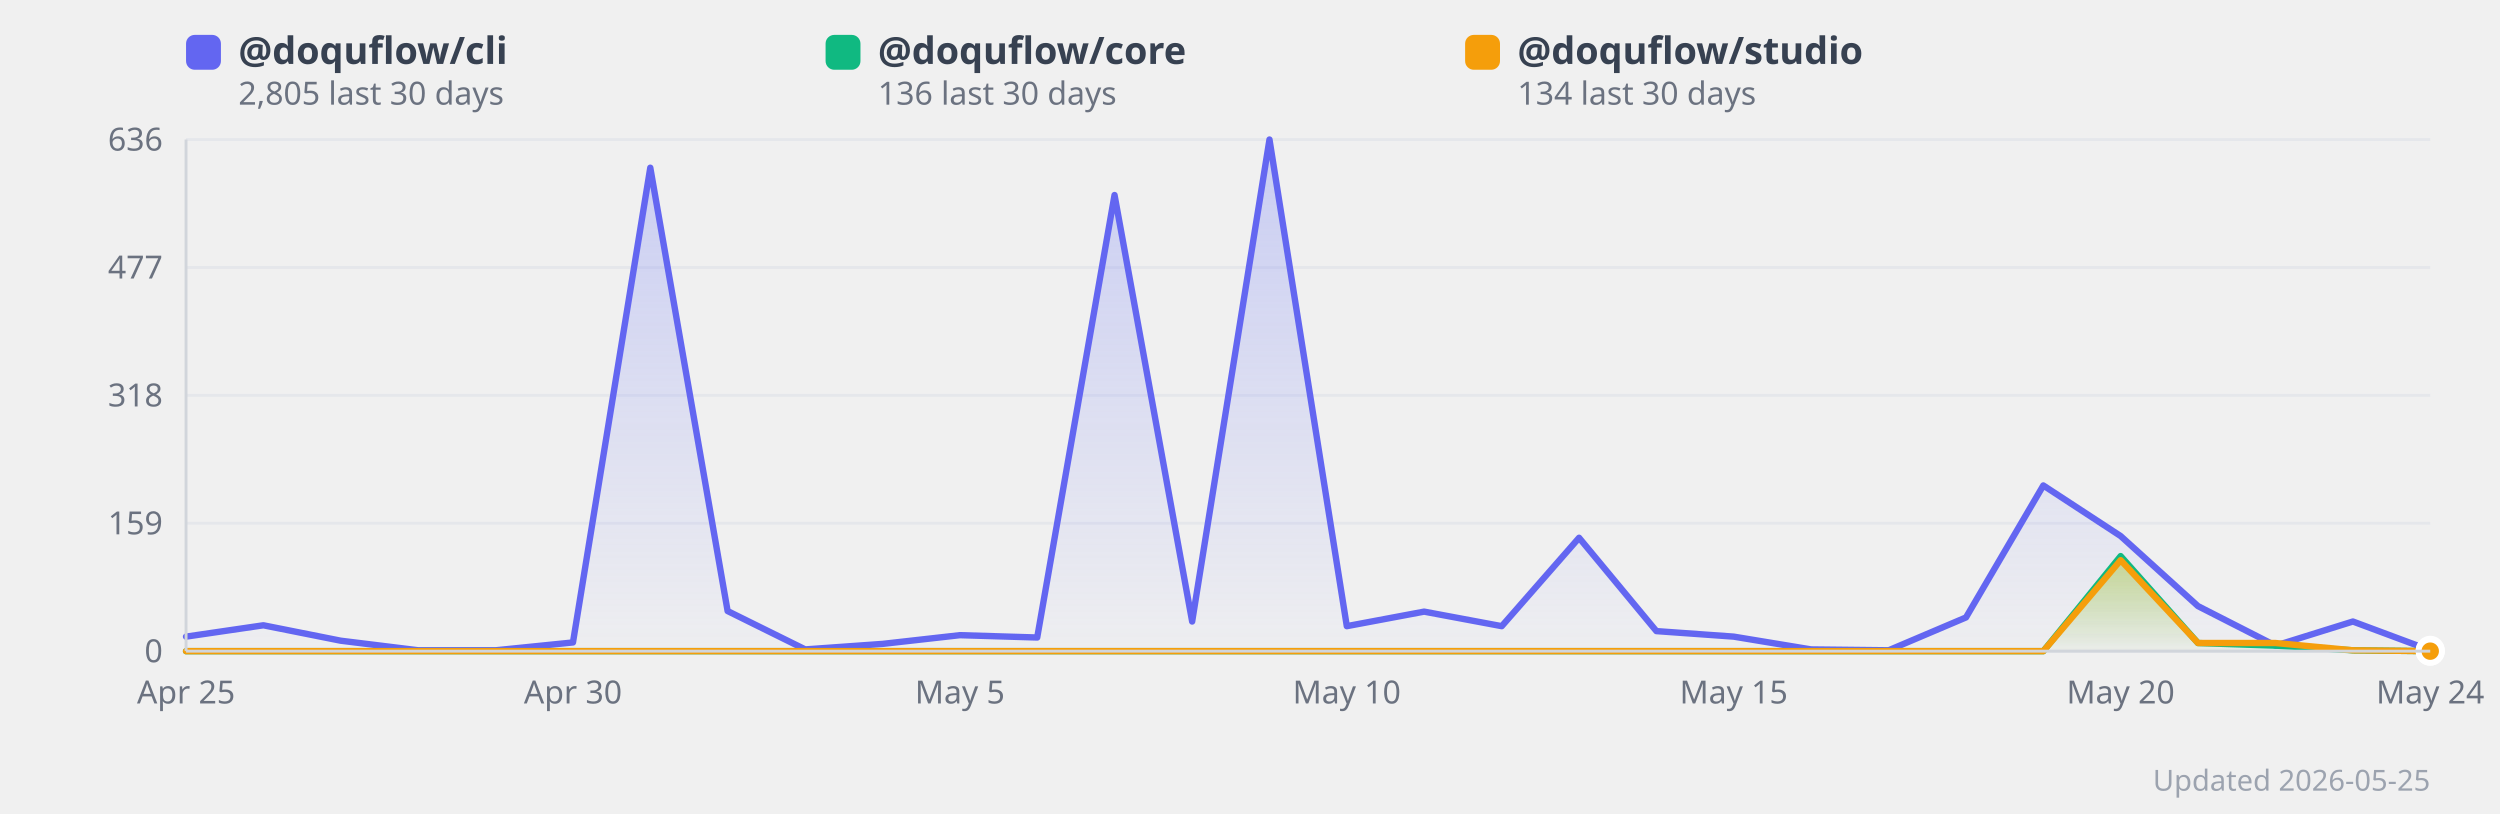
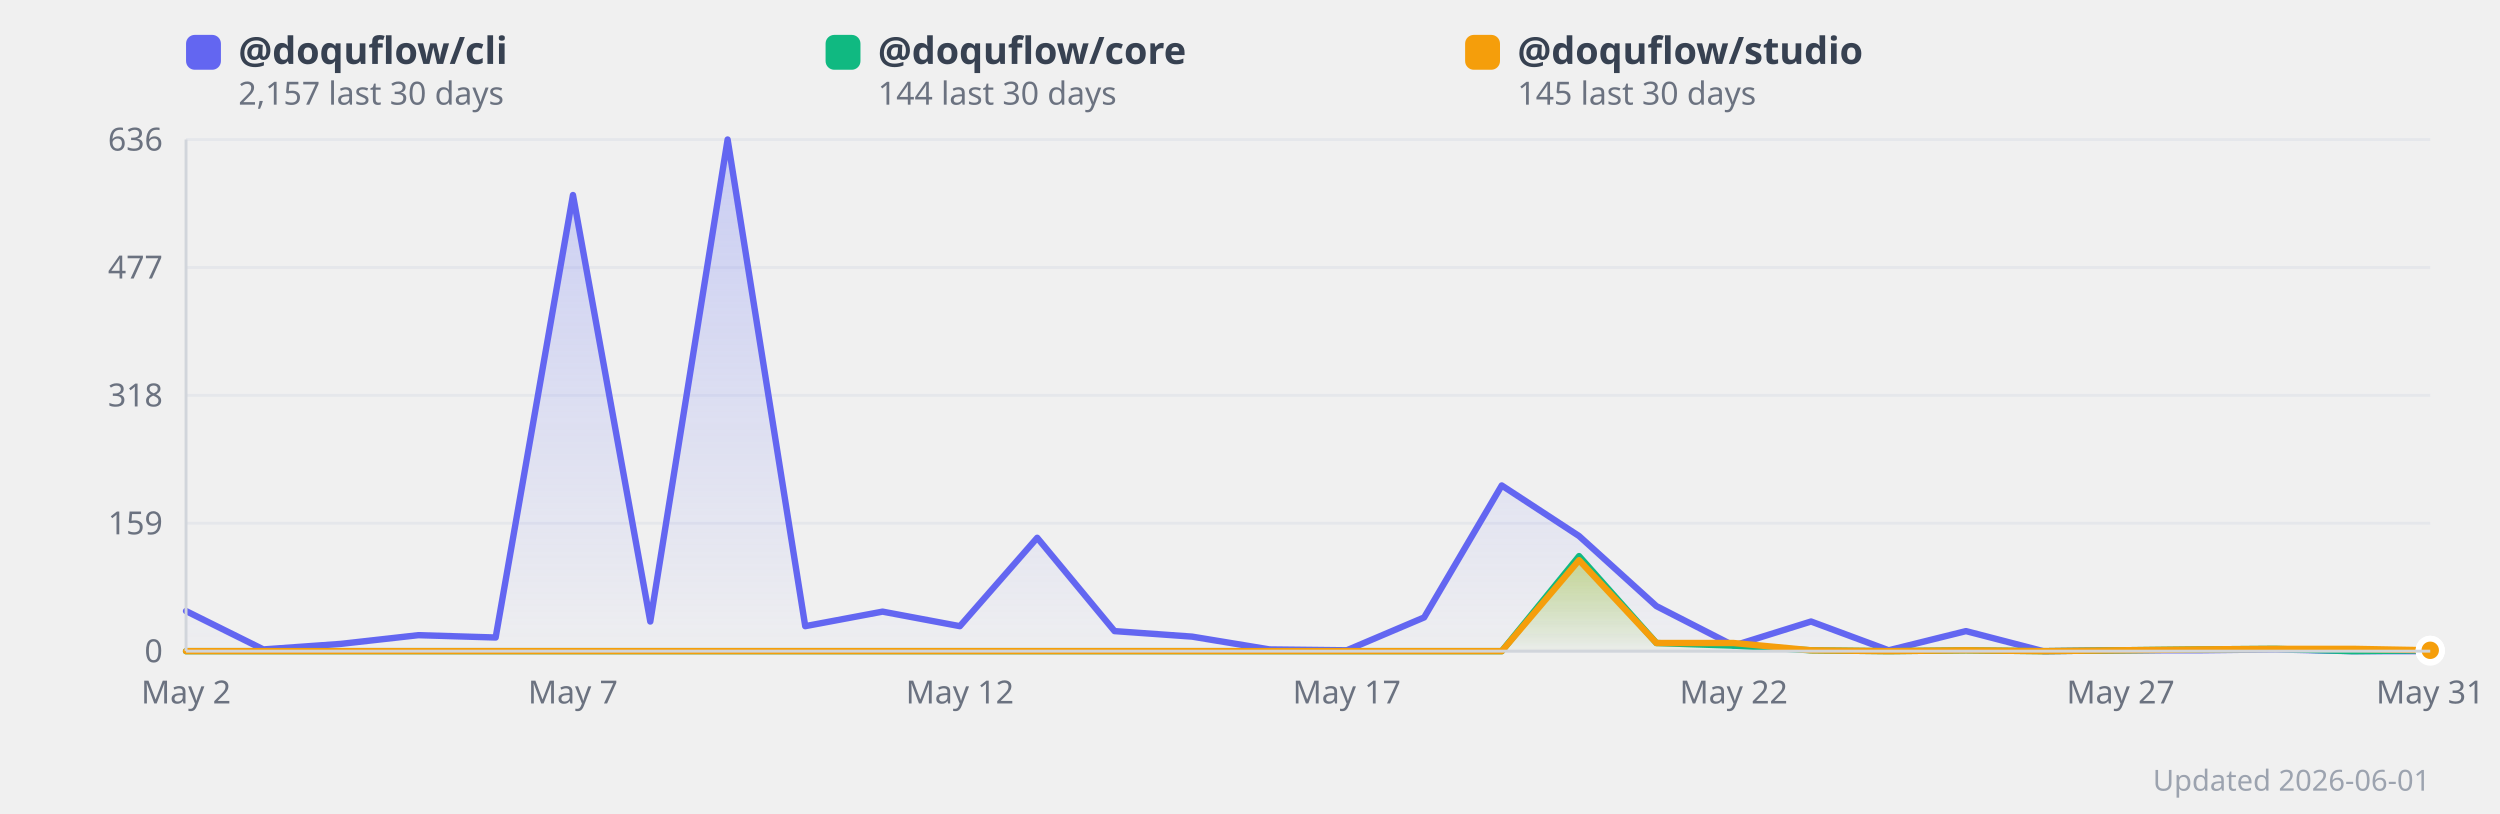
<svg xmlns="http://www.w3.org/2000/svg" width="860" height="280" viewBox="0 0 860 280" style="background:#fff;border-radius:12px;font-family:system-ui,sans-serif">
  <defs>
    <linearGradient id="grad0" x1="0" y1="0" x2="0" y2="1">
      <stop offset="0%" stop-color="#818cf8" stop-opacity="0.35" />
      <stop offset="100%" stop-color="#818cf8" stop-opacity="0.02" />
    </linearGradient>
    <linearGradient id="grad1" x1="0" y1="0" x2="0" y2="1">
      <stop offset="0%" stop-color="#34d399" stop-opacity="0.35" />
      <stop offset="100%" stop-color="#34d399" stop-opacity="0.02" />
    </linearGradient>
    <linearGradient id="grad2" x1="0" y1="0" x2="0" y2="1">
      <stop offset="0%" stop-color="#fbbf24" stop-opacity="0.35" />
      <stop offset="100%" stop-color="#fbbf24" stop-opacity="0.02" />
    </linearGradient>
  </defs>
  <line x1="64" y1="224.0" x2="836" y2="224.0" stroke="#e5e7eb" stroke-width="1" />
  <text x="56" y="224.0" text-anchor="end" dominant-baseline="middle" font-size="11" fill="#6b7280">0</text>
  <line x1="64" y1="180.0" x2="836" y2="180.0" stroke="#e5e7eb" stroke-width="1" />
  <text x="56" y="180.0" text-anchor="end" dominant-baseline="middle" font-size="11" fill="#6b7280">159</text>
  <line x1="64" y1="136.0" x2="836" y2="136.0" stroke="#e5e7eb" stroke-width="1" />
  <text x="56" y="136.0" text-anchor="end" dominant-baseline="middle" font-size="11" fill="#6b7280">318</text>
  <line x1="64" y1="92.0" x2="836" y2="92.0" stroke="#e5e7eb" stroke-width="1" />
  <text x="56" y="92.0" text-anchor="end" dominant-baseline="middle" font-size="11" fill="#6b7280">477</text>
  <line x1="64" y1="48.0" x2="836" y2="48.0" stroke="#e5e7eb" stroke-width="1" />
  <text x="56" y="48.0" text-anchor="end" dominant-baseline="middle" font-size="11" fill="#6b7280">636</text>
-   <polygon points="64.0,219.0 90.6,215.1 117.2,220.4 143.9,223.7 170.5,223.7 197.1,221.0 223.7,57.7 250.3,210.2 277.0,223.4 303.6,221.5 330.2,218.5 356.8,219.3 383.4,67.1 410.1,213.8 436.7,48.0 463.3,215.4 489.9,210.4 516.6,215.4 543.2,185.0 569.8,217.1 596.4,219.0 623.0,223.4 649.7,223.7 676.3,212.4 702.9,167.0 729.5,184.4 756.1,208.5 782.8,222.1 809.4,213.8 836.0,223.7 836.0,224.0 64.0,224.0" fill="url(#grad0)" />
-   <polygon points="64.0,224.0 90.6,224.0 117.2,224.0 143.9,224.0 170.5,224.0 197.1,224.0 223.7,224.0 250.3,224.0 277.0,224.0 303.6,224.0 330.2,224.0 356.8,224.0 383.4,224.0 410.1,224.0 436.7,224.0 463.3,224.0 489.9,224.0 516.6,224.0 543.2,224.0 569.8,224.0 596.4,224.0 623.0,224.0 649.7,224.0 676.3,224.0 702.9,224.0 729.5,191.3 756.1,221.2 782.8,222.1 809.4,223.7 836.0,224.0 836.0,224.0 64.0,224.0" fill="url(#grad1)" />
-   <polygon points="64.0,224.0 90.6,224.0 117.2,224.0 143.9,224.0 170.5,224.0 197.1,224.0 223.7,224.0 250.3,224.0 277.0,224.0 303.6,224.0 330.2,224.0 356.8,224.0 383.4,224.0 410.1,224.0 436.7,224.0 463.3,224.0 489.9,224.0 516.6,224.0 543.2,224.0 569.8,224.0 596.4,224.0 623.0,224.0 649.7,224.0 676.3,224.0 702.9,224.0 729.5,192.7 756.1,221.2 782.8,221.2 809.4,223.7 836.0,224.0 836.0,224.0 64.0,224.0" fill="url(#grad2)" />
-   <polyline points="64.0,219.0 90.6,215.1 117.2,220.4 143.9,223.7 170.5,223.7 197.1,221.0 223.7,57.7 250.3,210.2 277.0,223.4 303.6,221.5 330.2,218.5 356.8,219.3 383.4,67.1 410.1,213.8 436.7,48.0 463.3,215.4 489.9,210.4 516.6,215.4 543.2,185.0 569.8,217.1 596.4,219.0 623.0,223.4 649.7,223.7 676.3,212.4 702.9,167.0 729.5,184.4 756.1,208.5 782.8,222.1 809.4,213.8 836.0,223.7" fill="none" stroke="#6366f1" stroke-width="2.2" stroke-linejoin="round" stroke-linecap="round" />
-   <polyline points="64.0,224.0 90.6,224.0 117.2,224.0 143.9,224.0 170.5,224.0 197.1,224.0 223.7,224.0 250.3,224.0 277.0,224.0 303.6,224.0 330.2,224.0 356.8,224.0 383.4,224.0 410.1,224.0 436.7,224.0 463.3,224.0 489.9,224.0 516.6,224.0 543.2,224.0 569.8,224.0 596.4,224.0 623.0,224.0 649.7,224.0 676.3,224.0 702.9,224.0 729.5,191.3 756.1,221.2 782.8,222.1 809.4,223.7 836.0,224.0" fill="none" stroke="#10b981" stroke-width="2.2" stroke-linejoin="round" stroke-linecap="round" />
-   <polyline points="64.0,224.0 90.6,224.0 117.2,224.0 143.9,224.0 170.5,224.0 197.1,224.0 223.7,224.0 250.3,224.0 277.0,224.0 303.6,224.0 330.2,224.0 356.8,224.0 383.4,224.0 410.1,224.0 436.7,224.0 463.3,224.0 489.9,224.0 516.6,224.0 543.2,224.0 569.8,224.0 596.4,224.0 623.0,224.0 649.7,224.0 676.3,224.0 702.9,224.0 729.5,192.7 756.1,221.2 782.8,221.2 809.4,223.7 836.0,224.0" fill="none" stroke="#f59e0b" stroke-width="2.2" stroke-linejoin="round" stroke-linecap="round" />
-   <text x="64.0" y="242" text-anchor="middle" font-size="11" fill="#6b7280">Apr 25</text>
-   <text x="197.1" y="242" text-anchor="middle" font-size="11" fill="#6b7280">Apr 30</text>
-   <text x="330.2" y="242" text-anchor="middle" font-size="11" fill="#6b7280">May 5</text>
-   <text x="463.3" y="242" text-anchor="middle" font-size="11" fill="#6b7280">May 10</text>
-   <text x="596.4" y="242" text-anchor="middle" font-size="11" fill="#6b7280">May 15</text>
-   <text x="729.5" y="242" text-anchor="middle" font-size="11" fill="#6b7280">May 20</text>
-   <text x="836.0" y="242" text-anchor="middle" font-size="11" fill="#6b7280">May 24</text>
-   <circle cx="836.0" cy="223.7" r="4" fill="#6366f1" stroke="#fff" stroke-width="2">
+   <polygon points="64.0,210.2 90.6,223.4 117.2,221.5 143.9,218.5 170.5,219.3 197.1,67.1 223.7,213.8 250.3,48.0 277.0,215.4 303.6,210.4 330.2,215.4 356.8,185.0 383.4,217.1 410.1,219.0 436.7,223.4 463.3,223.7 489.9,212.4 516.6,167.0 543.2,184.4 569.8,208.5 596.4,222.1 623.0,213.8 649.7,223.7 676.3,217.1 702.9,224.0 729.5,223.7 756.1,223.7 782.8,223.4 809.4,224.0 836.0,224.0 836.0,224.0 64.0,224.0" fill="url(#grad0)" />
+   <polygon points="64.0,224.0 90.6,224.0 117.2,224.0 143.9,224.0 170.5,224.0 197.1,224.0 223.7,224.0 250.3,224.0 277.0,224.0 303.6,224.0 330.2,224.0 356.8,224.0 383.4,224.0 410.1,224.0 436.7,224.0 463.3,224.0 489.9,224.0 516.6,224.0 543.2,191.3 569.8,221.2 596.4,222.1 623.0,223.7 649.7,224.0 676.3,223.7 702.9,224.0 729.5,223.7 756.1,223.4 782.8,223.2 809.4,224.0 836.0,223.7 836.0,224.0 64.0,224.0" fill="url(#grad1)" />
+   <polygon points="64.0,224.0 90.6,224.0 117.2,224.0 143.9,224.0 170.5,224.0 197.1,224.0 223.7,224.0 250.3,224.0 277.0,224.0 303.6,224.0 330.2,224.0 356.8,224.0 383.4,224.0 410.1,224.0 436.7,224.0 463.3,224.0 489.9,224.0 516.6,224.0 543.2,192.7 569.8,221.2 596.4,221.2 623.0,223.7 649.7,224.0 676.3,223.7 702.9,224.0 729.5,223.7 756.1,223.4 782.8,223.2 809.4,223.2 836.0,223.7 836.0,224.0 64.0,224.0" fill="url(#grad2)" />
+   <polyline points="64.0,210.2 90.6,223.4 117.2,221.5 143.9,218.5 170.5,219.3 197.1,67.1 223.7,213.8 250.3,48.0 277.0,215.4 303.6,210.4 330.2,215.4 356.8,185.0 383.4,217.1 410.1,219.0 436.7,223.4 463.3,223.7 489.9,212.4 516.6,167.0 543.2,184.4 569.8,208.5 596.4,222.1 623.0,213.8 649.7,223.7 676.3,217.1 702.9,224.0 729.5,223.7 756.1,223.7 782.8,223.4 809.4,224.0 836.0,224.0" fill="none" stroke="#6366f1" stroke-width="2.2" stroke-linejoin="round" stroke-linecap="round" />
+   <polyline points="64.0,224.0 90.6,224.0 117.2,224.0 143.9,224.0 170.5,224.0 197.1,224.0 223.7,224.0 250.3,224.0 277.0,224.0 303.6,224.0 330.2,224.0 356.8,224.0 383.4,224.0 410.1,224.0 436.7,224.0 463.3,224.0 489.9,224.0 516.6,224.0 543.2,191.3 569.8,221.2 596.4,222.1 623.0,223.7 649.7,224.0 676.3,223.7 702.9,224.0 729.5,223.7 756.1,223.4 782.8,223.2 809.4,224.0 836.0,223.7" fill="none" stroke="#10b981" stroke-width="2.2" stroke-linejoin="round" stroke-linecap="round" />
+   <polyline points="64.0,224.0 90.6,224.0 117.2,224.0 143.9,224.0 170.5,224.0 197.1,224.0 223.7,224.0 250.3,224.0 277.0,224.0 303.6,224.0 330.2,224.0 356.8,224.0 383.4,224.0 410.1,224.0 436.7,224.0 463.3,224.0 489.9,224.0 516.6,224.0 543.2,192.7 569.8,221.2 596.4,221.2 623.0,223.7 649.7,224.0 676.3,223.7 702.9,224.0 729.5,223.7 756.1,223.4 782.8,223.2 809.4,223.2 836.0,223.7" fill="none" stroke="#f59e0b" stroke-width="2.2" stroke-linejoin="round" stroke-linecap="round" />
+   <text x="64.0" y="242" text-anchor="middle" font-size="11" fill="#6b7280">May 2</text>
+   <text x="197.1" y="242" text-anchor="middle" font-size="11" fill="#6b7280">May 7</text>
+   <text x="330.2" y="242" text-anchor="middle" font-size="11" fill="#6b7280">May 12</text>
+   <text x="463.3" y="242" text-anchor="middle" font-size="11" fill="#6b7280">May 17</text>
+   <text x="596.4" y="242" text-anchor="middle" font-size="11" fill="#6b7280">May 22</text>
+   <text x="729.5" y="242" text-anchor="middle" font-size="11" fill="#6b7280">May 27</text>
+   <text x="836.0" y="242" text-anchor="middle" font-size="11" fill="#6b7280">May 31</text>
+   <circle cx="836.0" cy="224.0" r="4" fill="#6366f1" stroke="#fff" stroke-width="2">
      </circle>
-   <circle cx="836.0" cy="224.0" r="4" fill="#10b981" stroke="#fff" stroke-width="2">
+   <circle cx="836.0" cy="223.7" r="4" fill="#10b981" stroke="#fff" stroke-width="2">
      </circle>
-   <circle cx="836.0" cy="224.0" r="4" fill="#f59e0b" stroke="#fff" stroke-width="2">
+   <circle cx="836.0" cy="223.7" r="4" fill="#f59e0b" stroke="#fff" stroke-width="2">
      </circle>
  <rect x="64" y="12" width="12" height="12" rx="3" fill="#6366f1" />
  <text x="82" y="22" font-size="13" fill="#374151" font-weight="600">
      @doquflow/cli
    </text>
  <text x="82" y="36" font-size="11" fill="#6b7280">
-       2,805 last 30 days
+       2,157 last 30 days
    </text>
  <rect x="284" y="12" width="12" height="12" rx="3" fill="#10b981" />
  <text x="302" y="22" font-size="13" fill="#374151" font-weight="600">
      @doquflow/core
    </text>
  <text x="302" y="36" font-size="11" fill="#6b7280">
-       136 last 30 days
+       144 last 30 days
    </text>
  <rect x="504" y="12" width="12" height="12" rx="3" fill="#f59e0b" />
  <text x="522" y="22" font-size="13" fill="#374151" font-weight="600">
      @doquflow/studio
    </text>
  <text x="522" y="36" font-size="11" fill="#6b7280">
-       134 last 30 days
+       145 last 30 days
    </text>
-   <text x="836" y="272" text-anchor="end" font-size="10" fill="#9ca3af">Updated 2026-05-25</text>
+   <text x="836" y="272" text-anchor="end" font-size="10" fill="#9ca3af">Updated 2026-06-01</text>
  <line x1="64" y1="48" x2="64" y2="224" stroke="#d1d5db" stroke-width="1" />
  <line x1="64" y1="224" x2="836" y2="224" stroke="#d1d5db" stroke-width="1" />
</svg>
